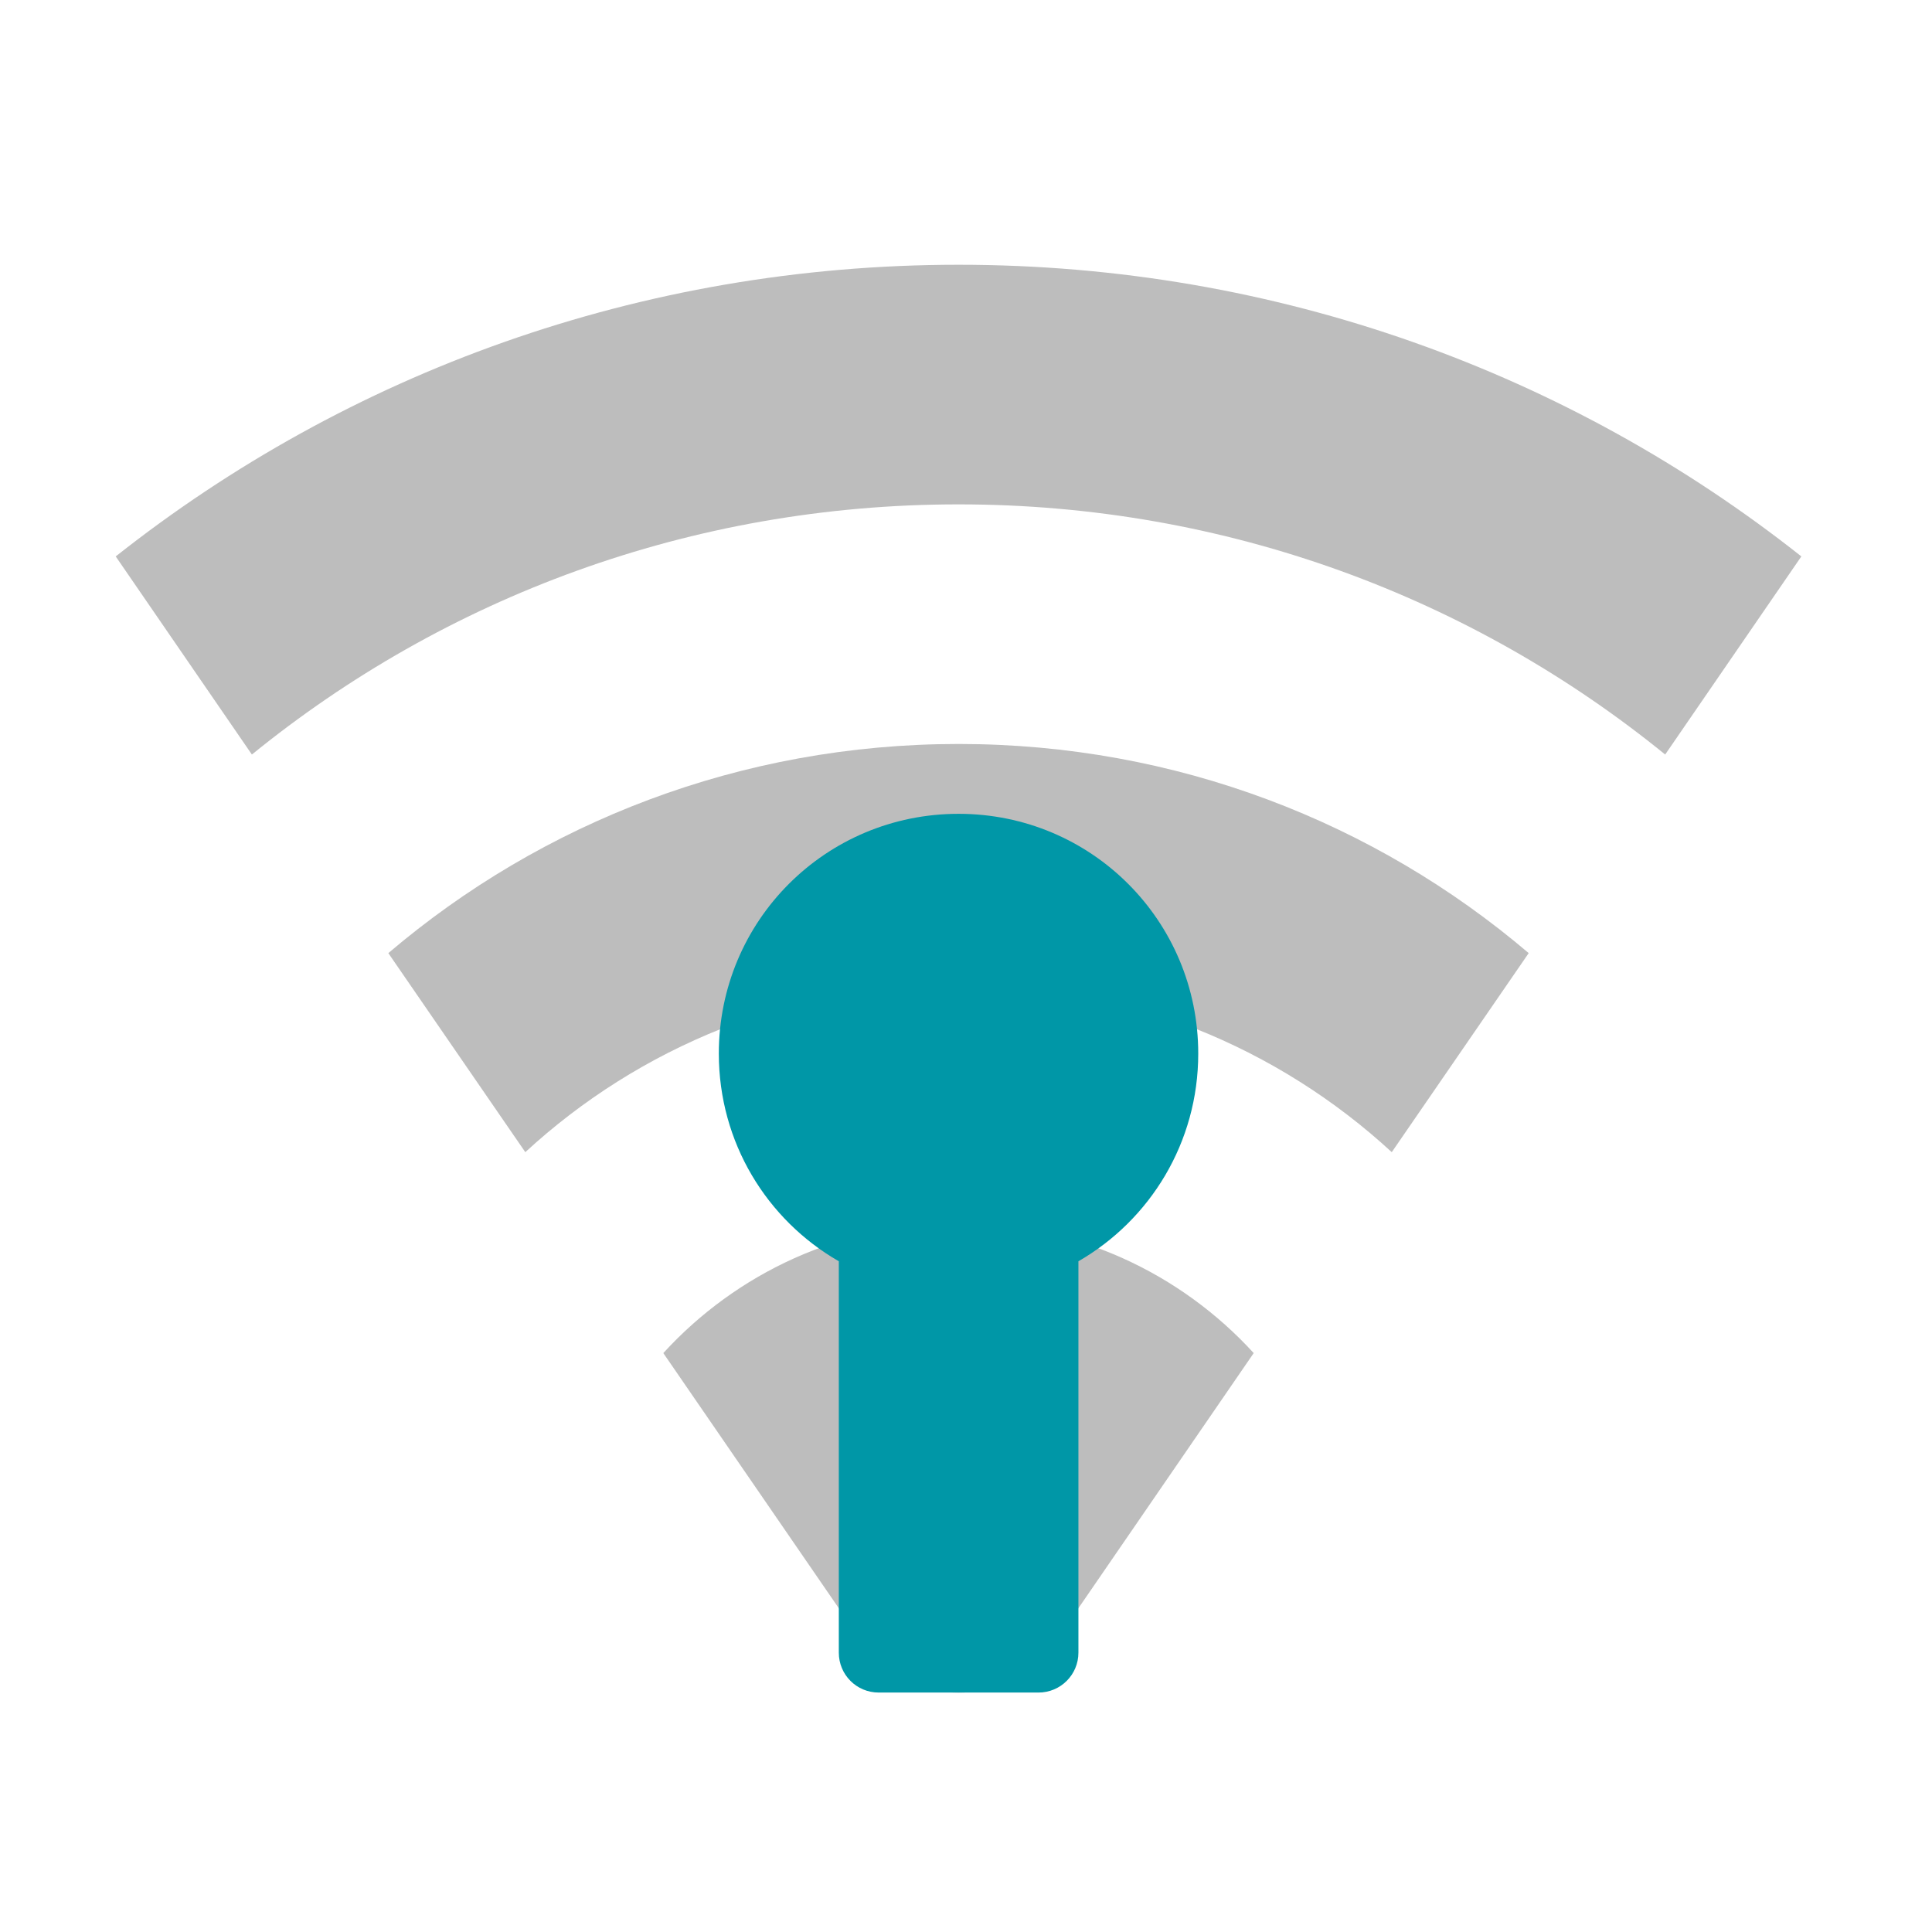
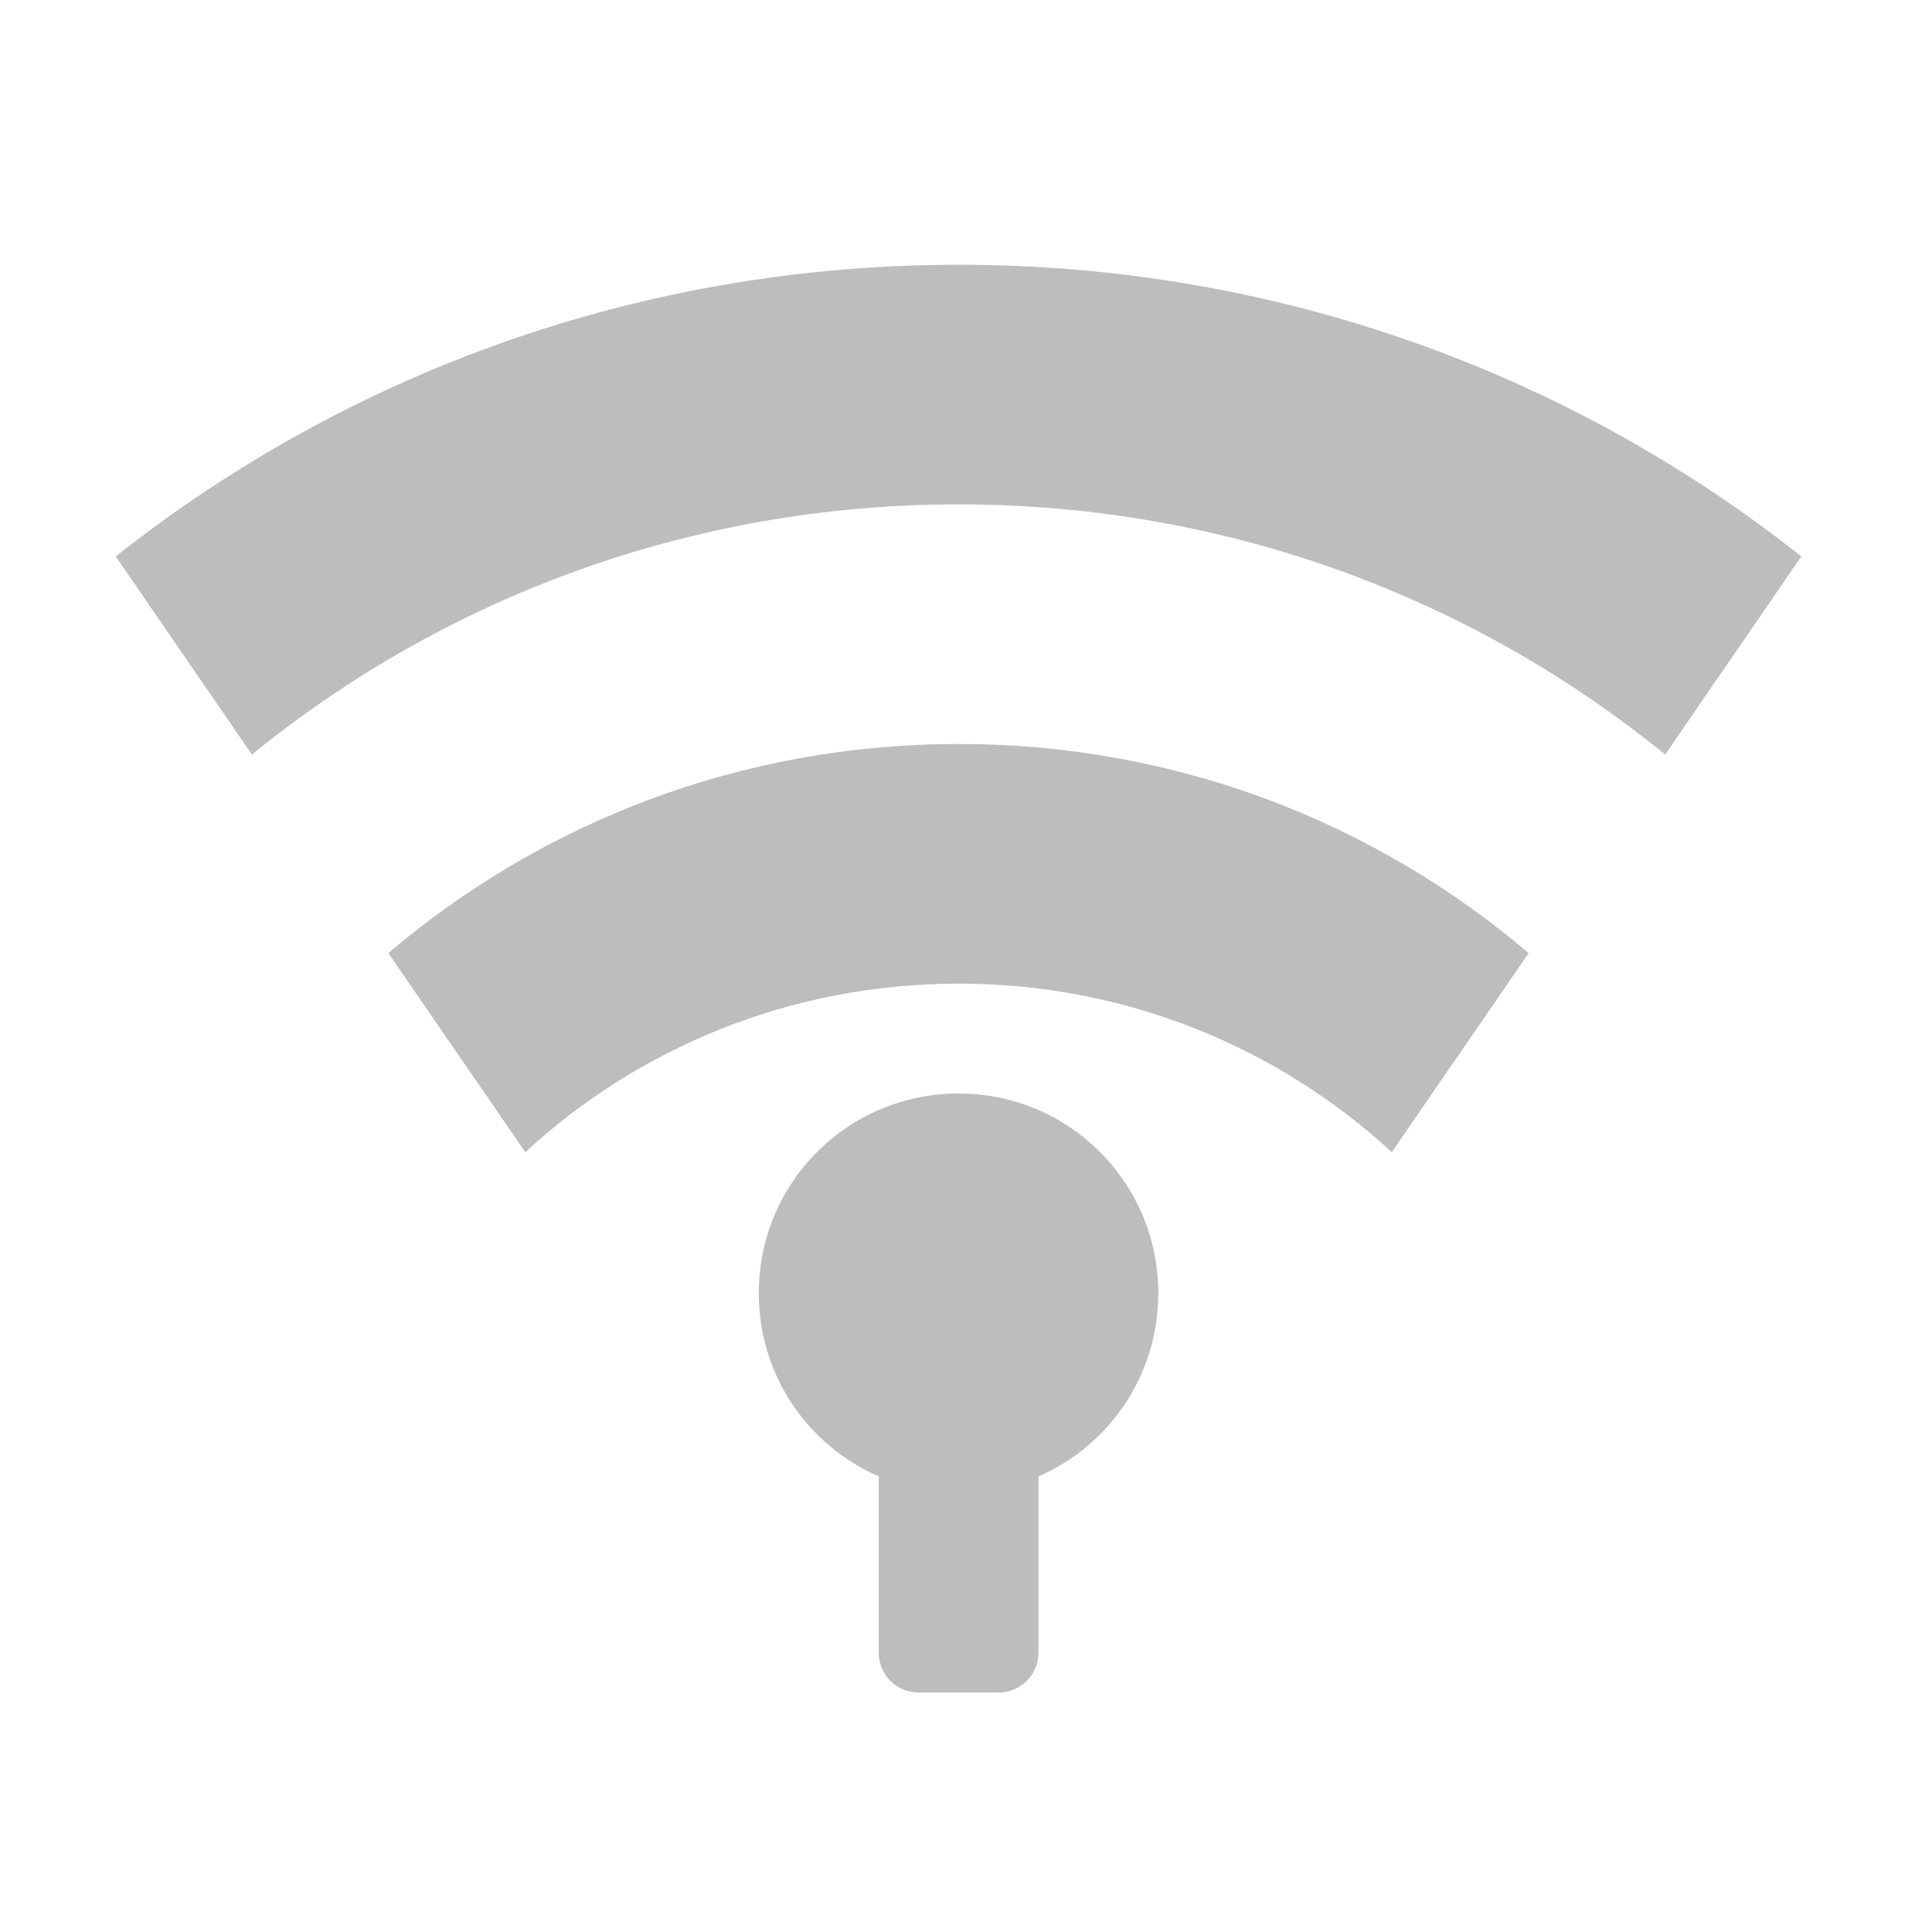
<svg xmlns="http://www.w3.org/2000/svg" width="48pt" height="48pt" viewBox="0 0 48 48" version="1.1">
  <g id="surface1">
-     <path style=" stroke:none;fill-rule:nonzero;fill:rgb(74.118%,74.118%,74.118%);fill-opacity:1;" d="M 23.816 30.391 C 20.902 30.391 18.293 31.633 16.48 33.617 L 21.77 41.309 C 22.824 42.301 24.809 42.301 25.863 41.309 L 31.148 33.617 C 29.336 31.633 26.727 30.391 23.816 30.391 Z M 23.816 30.391 " />
    <path style=" stroke:none;fill-rule:nonzero;fill:rgb(74.118%,74.118%,74.118%);fill-opacity:1;" d="M 23.816 6.578 C 15.891 6.578 8.621 9.281 2.875 13.824 L 6.258 18.746 C 11.039 14.859 17.145 12.531 23.816 12.531 C 30.484 12.531 36.59 14.859 41.371 18.746 L 44.754 13.824 C 39.012 9.281 31.738 6.578 23.816 6.578 Z M 23.816 6.578 " />
    <path style=" stroke:none;fill-rule:nonzero;fill:rgb(74.118%,74.118%,74.118%);fill-opacity:1;" d="M 23.816 18.484 C 18.398 18.484 13.457 20.438 9.648 23.68 L 13.051 28.625 C 15.875 26.023 19.652 24.438 23.816 24.438 C 27.977 24.438 31.754 26.023 34.578 28.625 L 37.98 23.68 C 34.172 20.438 29.23 18.484 23.816 18.484 Z M 23.816 18.484 " />
-     <path style=" stroke:none;fill-rule:nonzero;fill:rgb(0%,59.216%,65.49%);fill-opacity:1;" d="M 23.816 20.219 C 20.516 20.219 17.859 22.875 17.859 26.176 C 17.859 28.387 19.055 30.309 20.84 31.336 L 20.84 41.059 C 20.84 41.609 21.281 42.051 21.832 42.051 L 25.801 42.051 C 26.348 42.051 26.793 41.609 26.793 41.059 L 26.793 31.336 C 28.574 30.309 29.77 28.387 29.77 26.176 C 29.77 22.875 27.113 20.219 23.816 20.219 Z M 23.816 20.219 " />
+     <path style=" stroke:none;fill-rule:nonzero;fill:rgb(74.118%,74.118%,74.118%);fill-opacity:1;" d="M 23.816 27.168 C 21.066 27.168 18.852 29.379 18.852 32.129 C 18.852 34.172 20.074 35.918 21.832 36.68 L 21.832 41.059 C 21.832 41.609 22.273 42.051 22.824 42.051 L 24.809 42.051 C 25.355 42.051 25.801 41.609 25.801 41.059 L 25.801 36.68 C 27.555 35.918 28.777 34.172 28.777 32.129 C 28.777 29.379 26.562 27.168 23.816 27.168 Z M 23.816 27.168 " />
  </g>
</svg>
